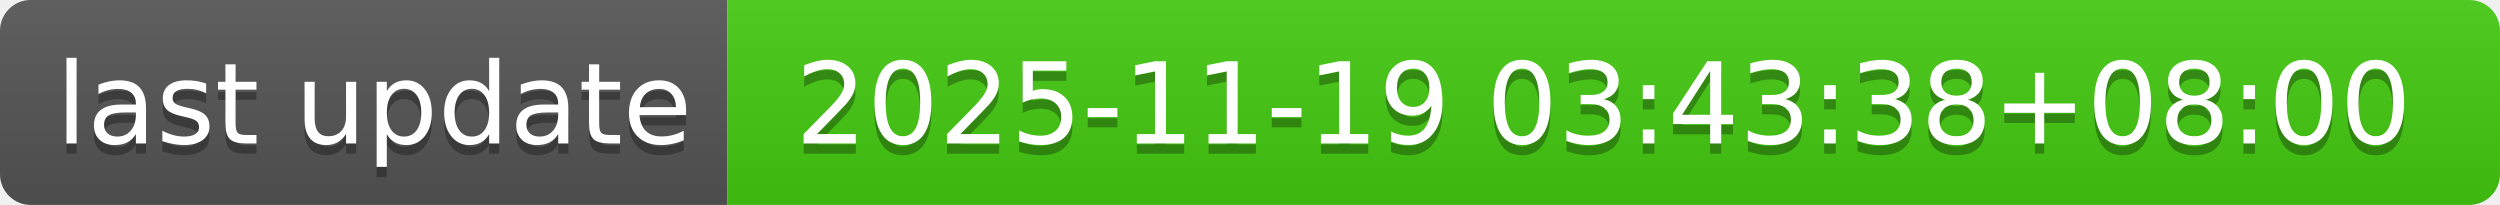
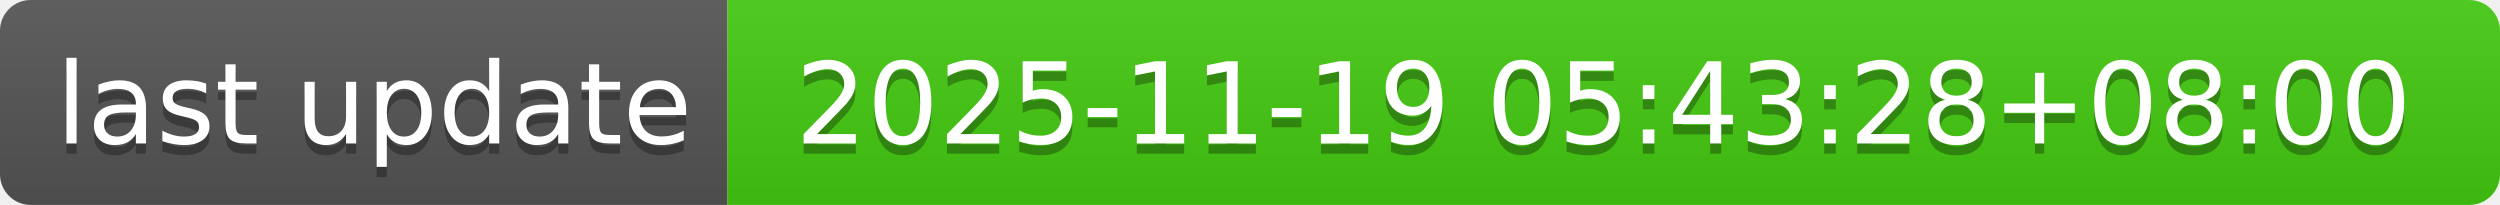
- <svg xmlns="http://www.w3.org/2000/svg" width="244" height="20" role="img" aria-label="last update: 2025-11-19 03:43:38+08:00">
+ <svg xmlns="http://www.w3.org/2000/svg" width="244" height="20" role="img" aria-label="last update: 2025-11-19 05:43:28+08:00">
  <linearGradient id="s" x2="0" y2="100%">
    <stop offset="0" stop-color="#bbb" stop-opacity=".1" />
    <stop offset="1" stop-opacity=".1" />
  </linearGradient>
  <clipPath id="r">
    <rect width="244" height="20" rx="3" fill="#fff" />
  </clipPath>
  <g clip-path="url(#r)">
    <rect width="71" height="20" fill="#555" />
    <rect x="71" width="173" height="20" fill="#4c1" />
    <rect width="244" height="20" fill="url(#s)" />
  </g>
  <g fill="#fff" text-anchor="middle" font-family="Verdana,Geneva,DejaVu Sans,sans-serif" text-rendering="geometricPrecision" font-size="110">
    <text aria-hidden="true" x="365" y="150" fill="#010101" fill-opacity=".3" transform="scale(.1)" textLength="610">last update</text>
    <text x="365" y="140" transform="scale(.1)" fill="#fff" textLength="610">last update</text>
-     <text aria-hidden="true" x="1565" y="150" fill="#010101" fill-opacity=".3" transform="scale(.1)" textLength="1630">2025-11-19 03:43:38+08:00</text>
-     <text x="1565" y="140" transform="scale(.1)" fill="#fff" textLength="1630">2025-11-19 03:43:38+08:00</text>
+     <text aria-hidden="true" x="1565" y="150" fill="#010101" fill-opacity=".3" transform="scale(.1)" textLength="1630">2025-11-19 05:43:28+08:00</text>
+     <text x="1565" y="140" transform="scale(.1)" fill="#fff" textLength="1630">2025-11-19 05:43:28+08:00</text>
  </g>
</svg>
